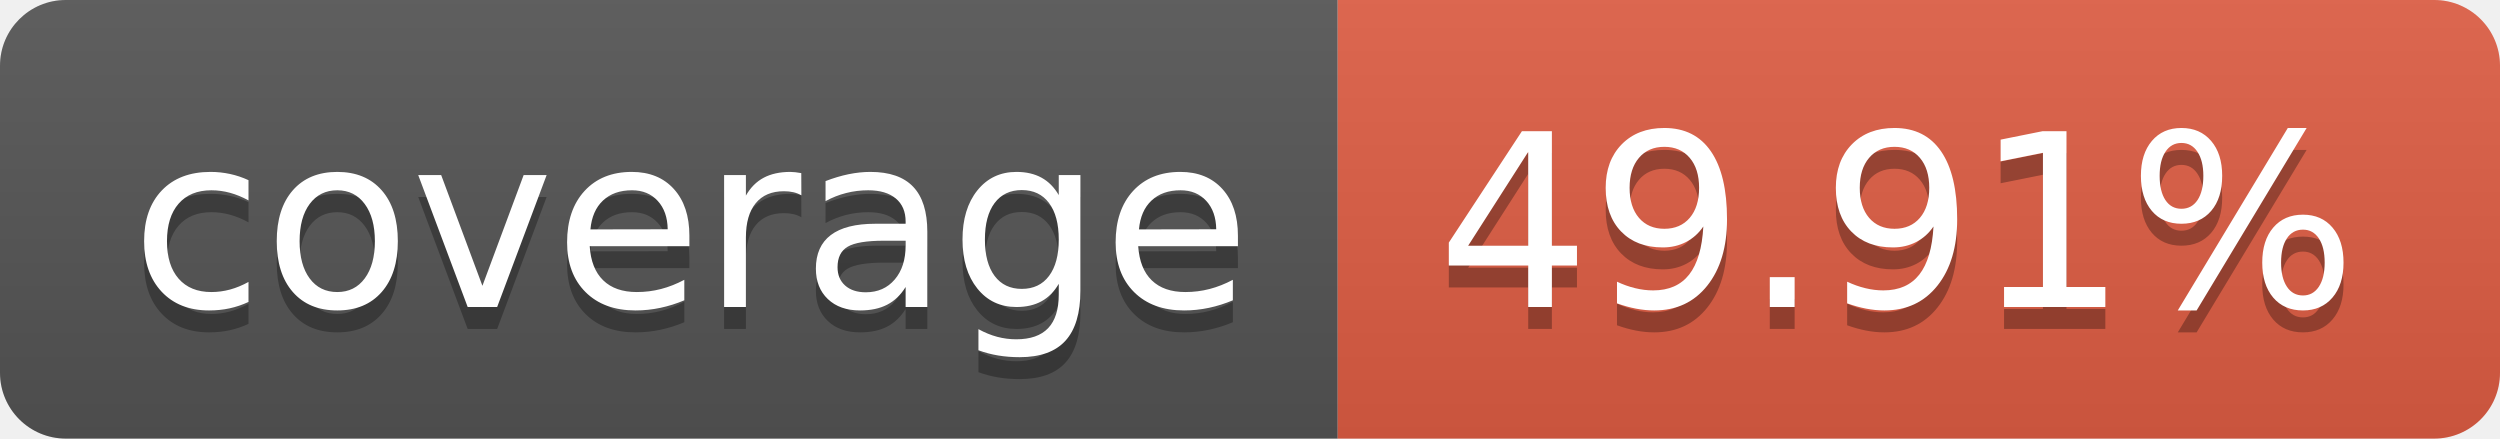
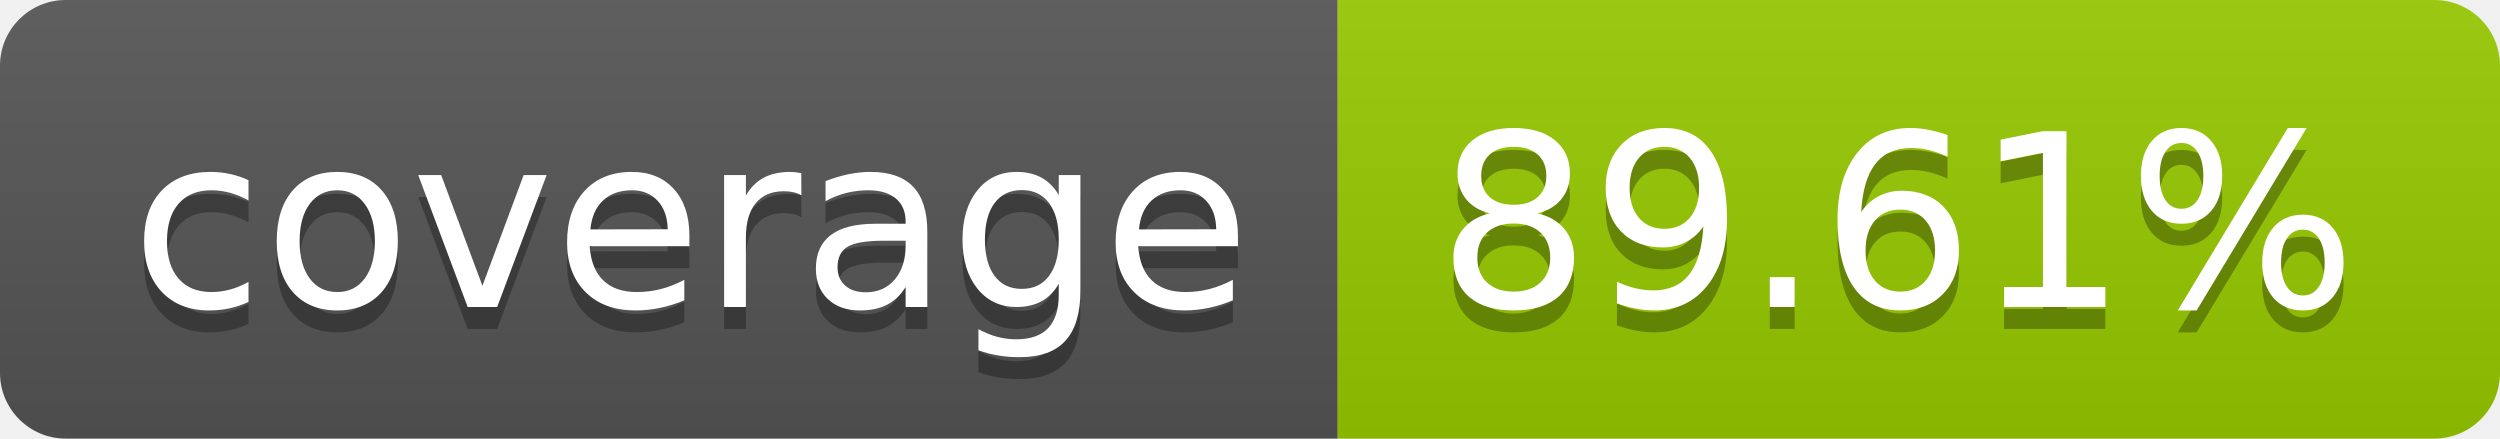
- <svg xmlns="http://www.w3.org/2000/svg" width="114" height="20" role="img" aria-label="coverage: 49.91%">
+ <svg xmlns="http://www.w3.org/2000/svg" width="114" height="20" role="img" aria-label="coverage: 89.61%">
  <linearGradient id="s" x2="0" y2="100%">
    <stop offset="0" stop-color="#bbb" stop-opacity=".1" />
    <stop offset="1" stop-opacity=".1" />
  </linearGradient>
  <clipPath id="r">
    <rect width="114" height="20" rx="3" fill="#fff" />
  </clipPath>
  <g clip-path="url(#r)">
    <rect width="61" height="20" fill="#555" />
-     <rect x="61" width="53" height="20" fill="#e05d44" />
+     <rect x="61" width="53" height="20" fill="#97ca00" />
    <rect width="114" height="20" fill="url(#s)" />
  </g>
  <g fill="#fff" text-anchor="middle" font-family="Verdana,Geneva,DejaVu Sans,sans-serif" text-rendering="geometricPrecision" font-size="110">
    <text aria-hidden="true" x="315" y="150" fill="#010101" fill-opacity=".3" transform="scale(.1)" textLength="510">coverage</text>
    <text x="315" y="140" transform="scale(.1)" fill="#fff" textLength="510">coverage</text>
-     <text aria-hidden="true" x="865" y="150" fill="#010101" fill-opacity=".3" transform="scale(.1)" textLength="430">49.91%</text>
-     <text x="865" y="140" transform="scale(.1)" fill="#fff" textLength="430">49.91%</text>
+     <text aria-hidden="true" x="865" y="150" fill="#010101" fill-opacity=".3" transform="scale(.1)" textLength="430">89.61%</text>
+     <text x="865" y="140" transform="scale(.1)" fill="#fff" textLength="430">89.61%</text>
  </g>
</svg>
